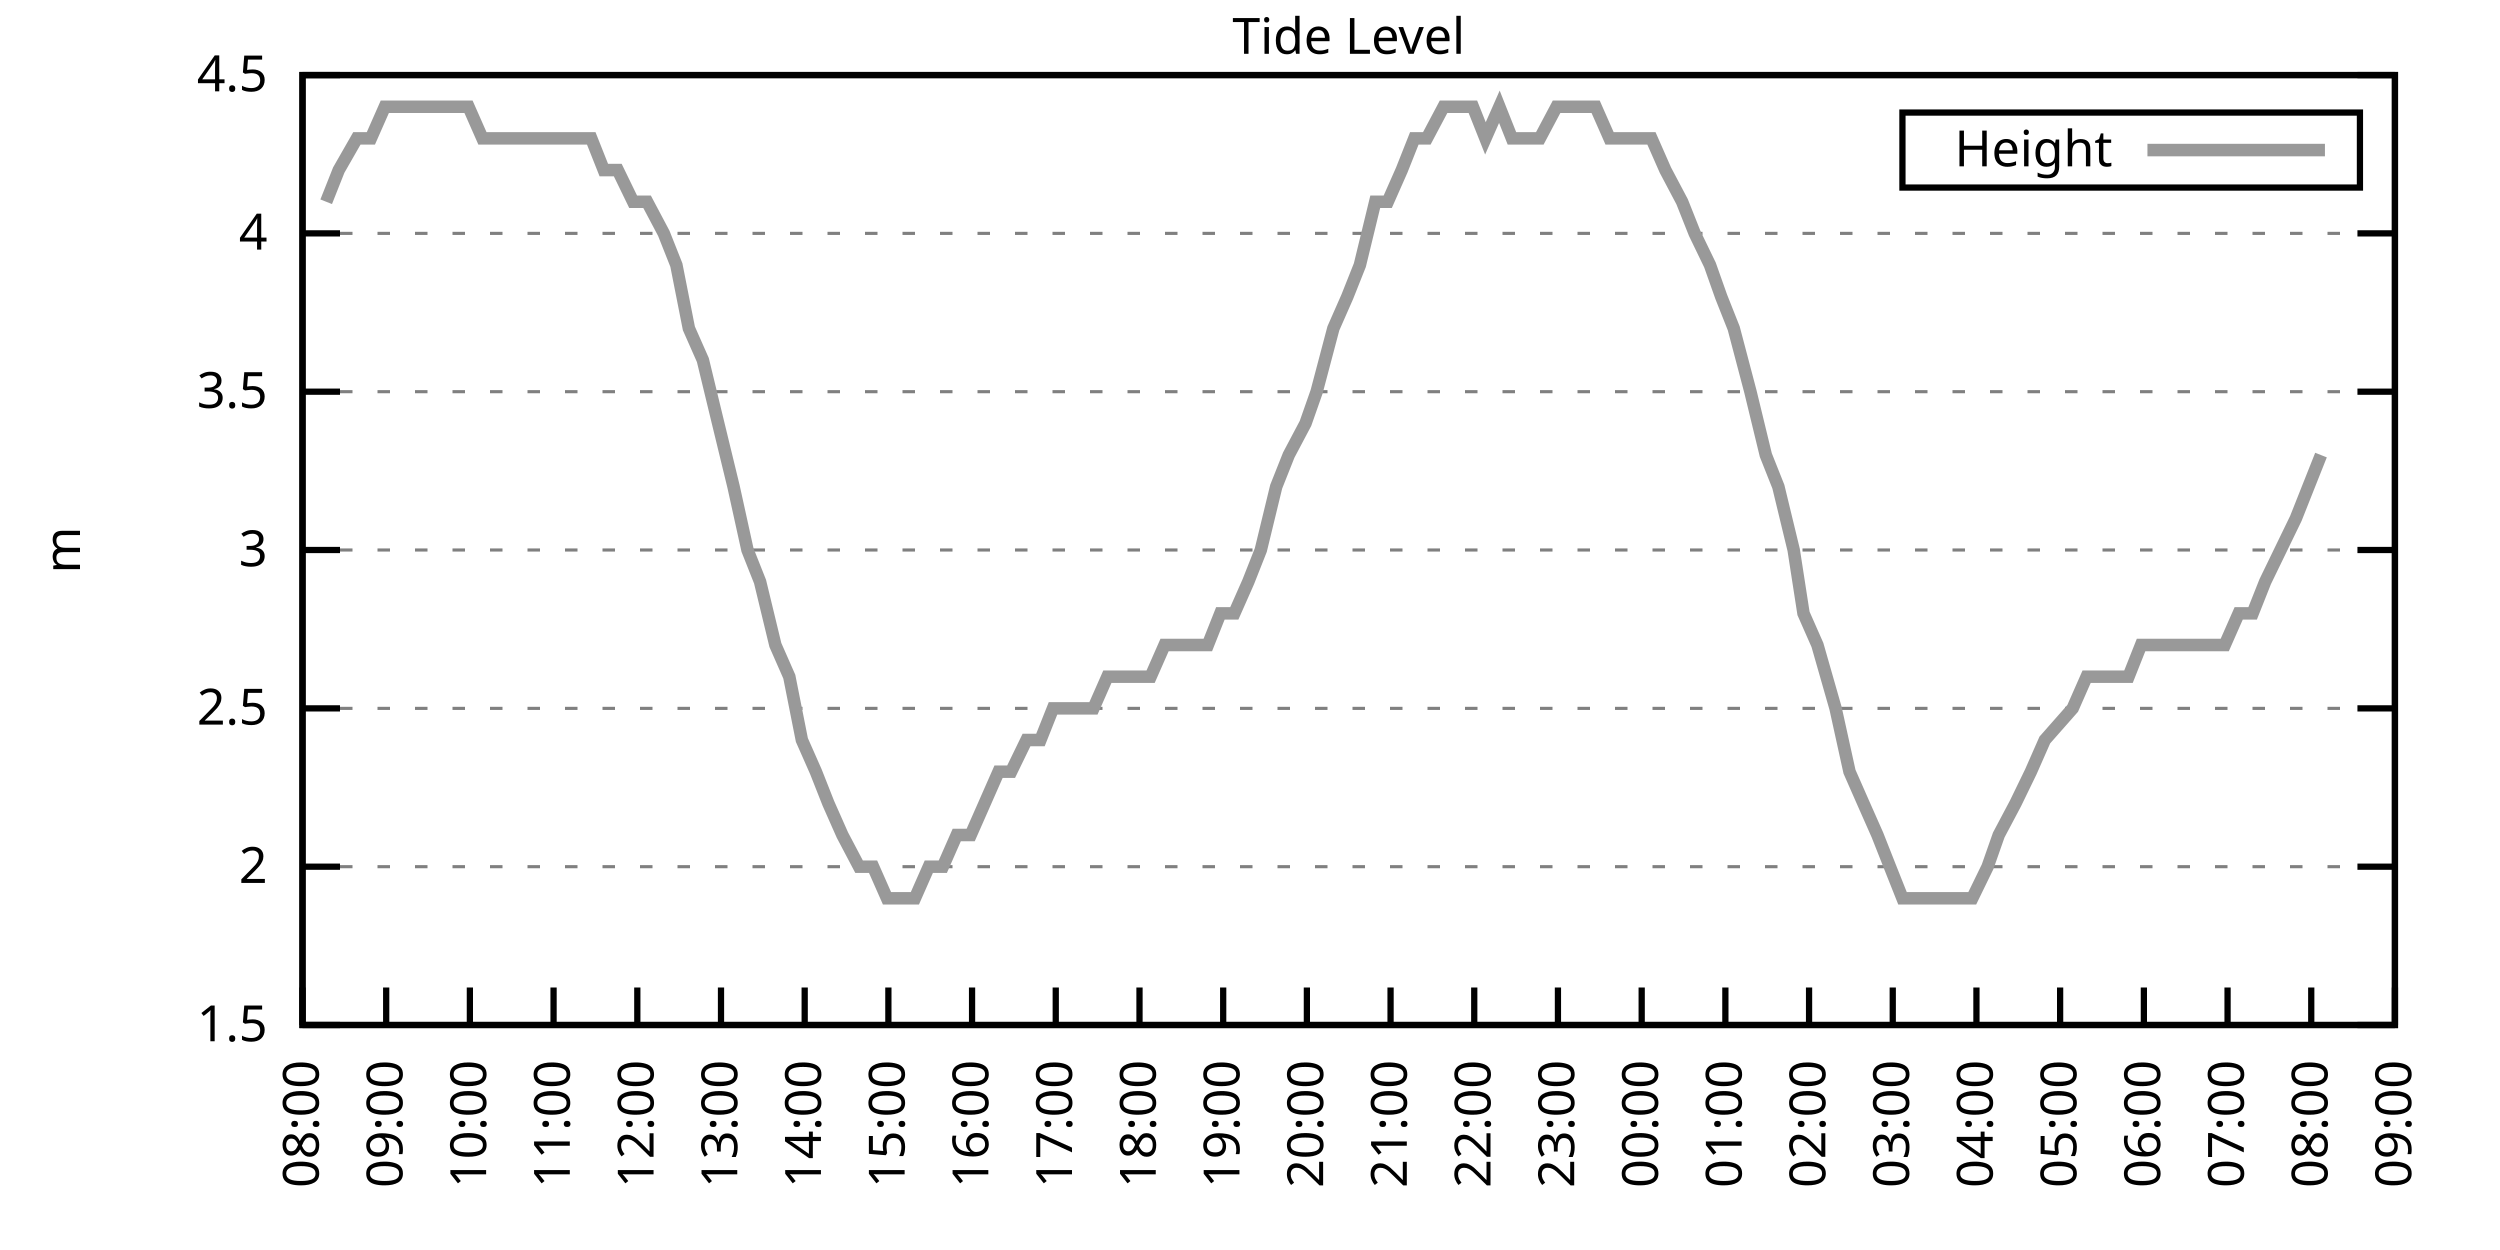
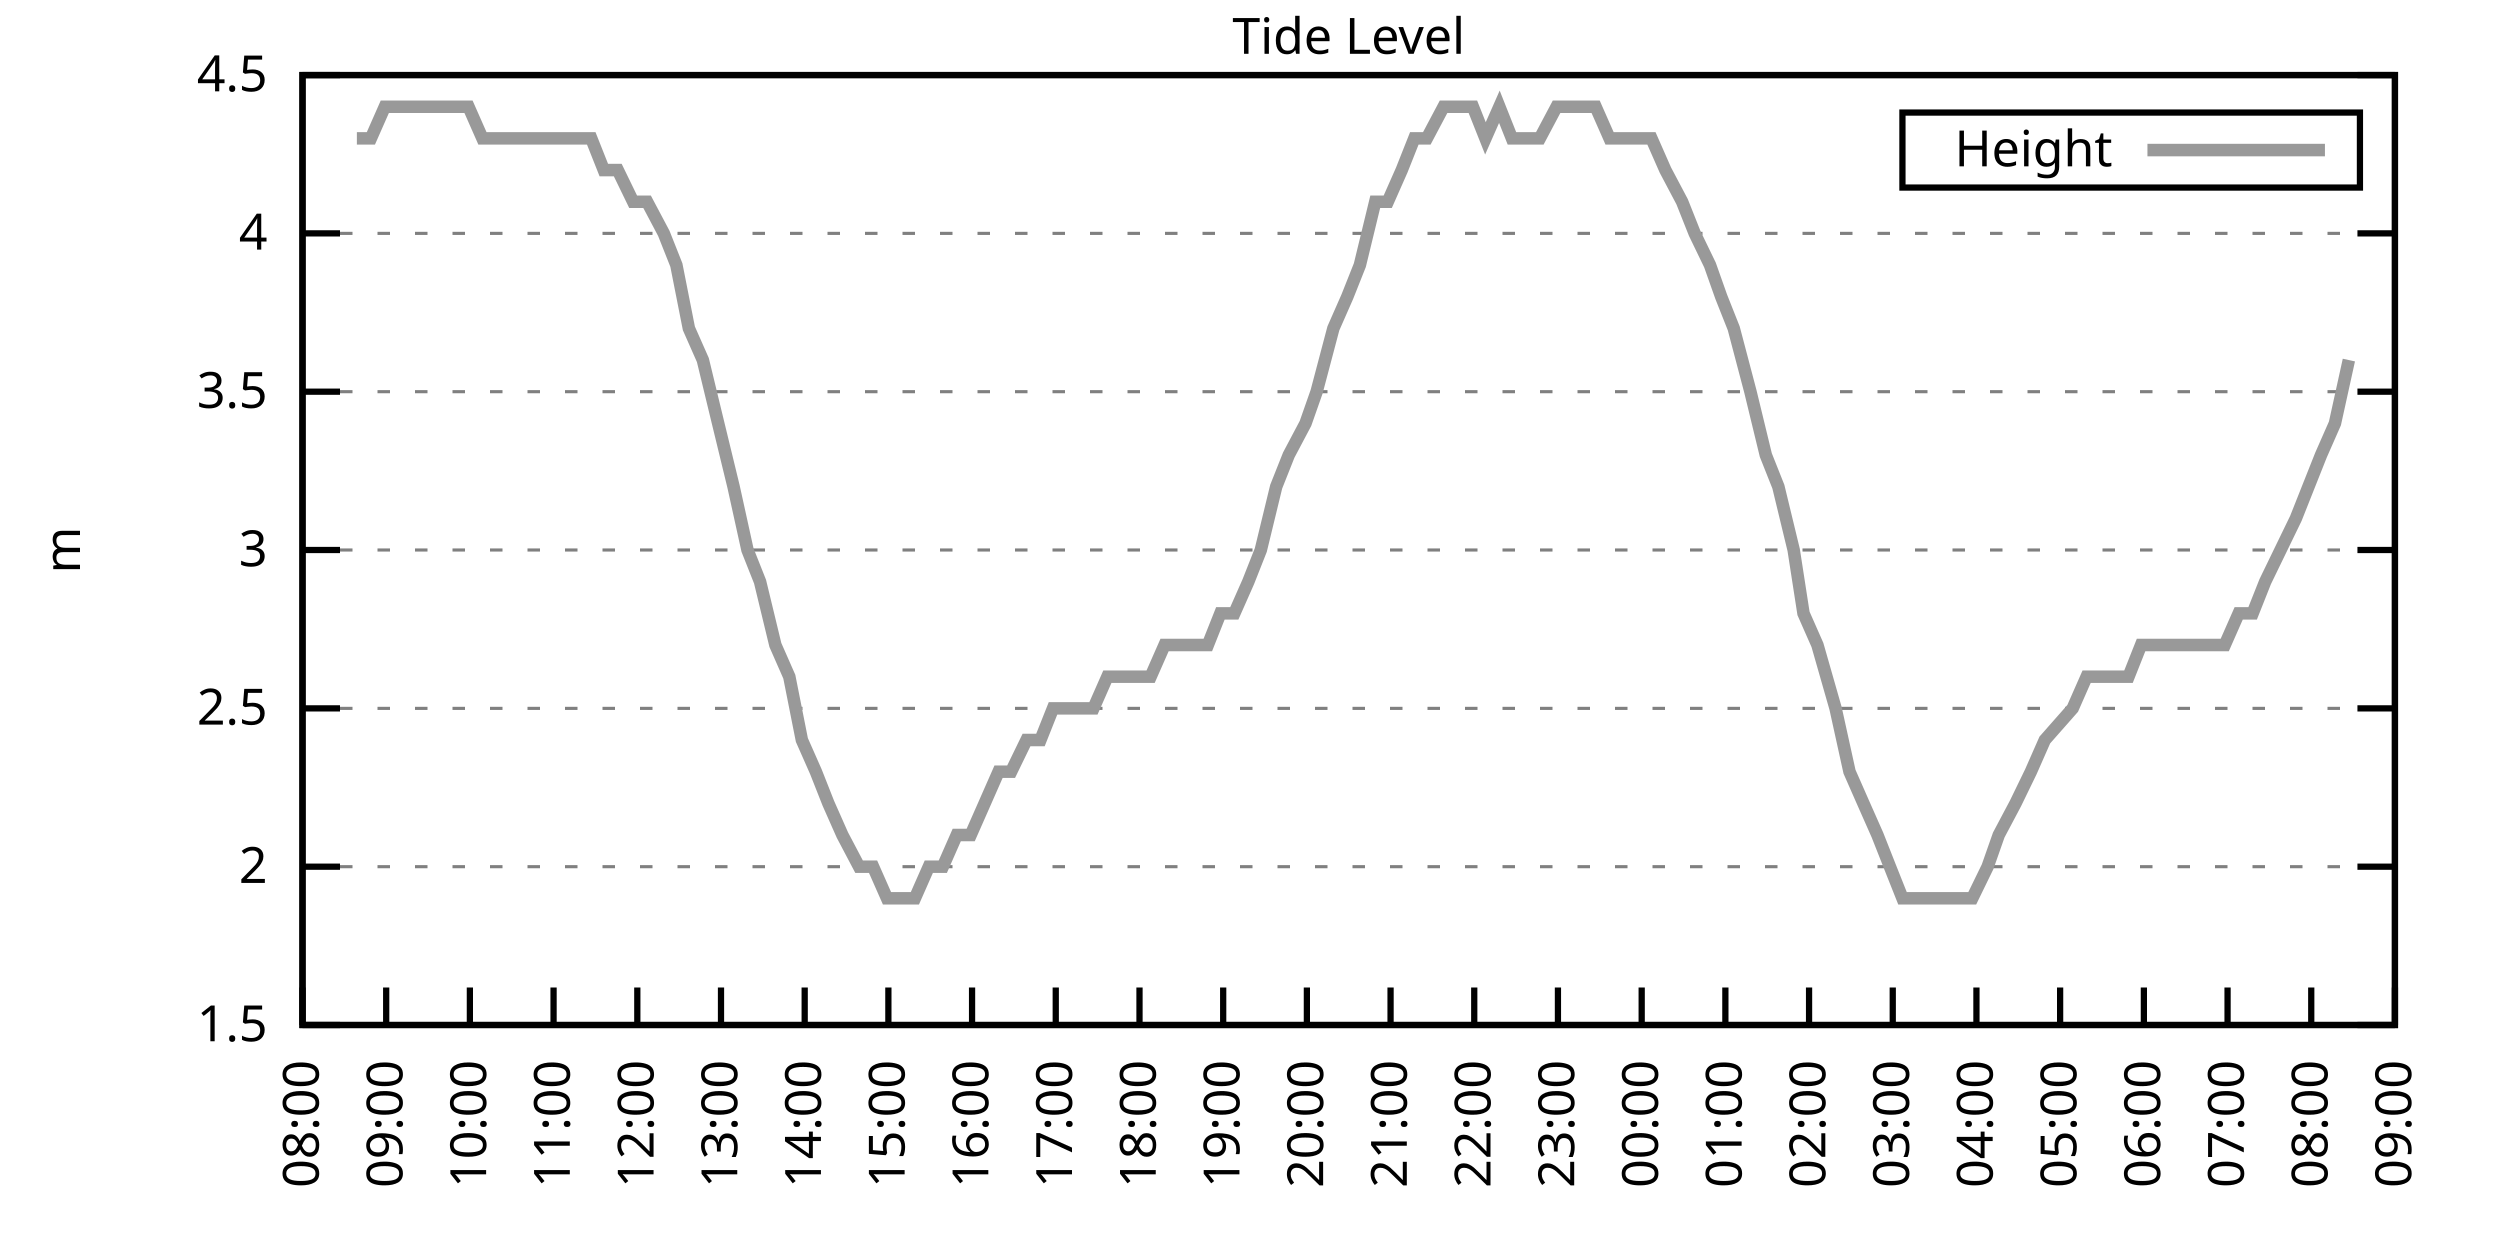
<svg xmlns="http://www.w3.org/2000/svg" xmlns:xlink="http://www.w3.org/1999/xlink" width="400" height="200" viewBox="0 0 400 200">
  <g id="gnuplot_canvas">
    <rect x="0" y="0" width="400" height="200" fill="none" />
    <defs>
      <circle id="gpDot" r="0.5" stroke-width="0.5" stroke="currentColor" />
      <path id="gpPt0" stroke-width="0.333" stroke="currentColor" d="M-1,0 h2 M0,-1 v2" />
      <path id="gpPt1" stroke-width="0.333" stroke="currentColor" d="M-1,-1 L1,1 M1,-1 L-1,1" />
      <path id="gpPt2" stroke-width="0.333" stroke="currentColor" d="M-1,0 L1,0 M0,-1 L0,1 M-1,-1 L1,1 M-1,1 L1,-1" />
      <rect id="gpPt3" stroke-width="0.333" stroke="currentColor" x="-1" y="-1" width="2" height="2" />
      <rect id="gpPt4" stroke-width="0.333" stroke="currentColor" fill="currentColor" x="-1" y="-1" width="2" height="2" />
      <circle id="gpPt5" stroke-width="0.333" stroke="currentColor" cx="0" cy="0" r="1" />
      <use xlink:href="#gpPt5" id="gpPt6" fill="currentColor" stroke="none" />
      <path id="gpPt7" stroke-width="0.333" stroke="currentColor" d="M0,-1.33 L-1.33,0.67 L1.33,0.67 z" />
      <use xlink:href="#gpPt7" id="gpPt8" fill="currentColor" stroke="none" />
      <use xlink:href="#gpPt7" id="gpPt9" stroke="currentColor" transform="rotate(180)" />
      <use xlink:href="#gpPt9" id="gpPt10" fill="currentColor" stroke="none" />
      <use xlink:href="#gpPt3" id="gpPt11" stroke="currentColor" transform="rotate(45)" />
      <use xlink:href="#gpPt11" id="gpPt12" fill="currentColor" stroke="none" />
      <path id="gpPt13" stroke-width="0.333" stroke="currentColor" d="M0,1.330 L1.265,0.411 L0.782,-1.067 L-0.782,-1.076 L-1.265,0.411 z" />
      <use xlink:href="#gpPt13" id="gpPt14" fill="currentColor" stroke="none" />
      <filter id="textbox" filterUnits="objectBoundingBox" x="0" y="0" height="1" width="1">
        <feFlood flood-color="white" flood-opacity="1" result="bgnd" />
        <feComposite in="SourceGraphic" in2="bgnd" operator="atop" />
      </filter>
      <filter id="greybox" filterUnits="objectBoundingBox" x="0" y="0" height="1" width="1">
        <feFlood flood-color="lightgrey" flood-opacity="1" result="grey" />
        <feComposite in="SourceGraphic" in2="grey" operator="atop" />
      </filter>
    </defs>
    <g fill="none" color="white" stroke="currentColor" stroke-width="1.00" stroke-linecap="butt" stroke-linejoin="miter">
</g>
    <g fill="none" color="black" stroke="currentColor" stroke-width="1.00" stroke-linecap="butt" stroke-linejoin="miter">
      <g stroke="none" shape-rendering="crispEdges">
        <polygon fill="rgb(255, 255, 255)" points="48.40,164.00 383.18,164.00 383.18,12.02 48.40,12.02 " />
      </g>
    </g>
    <g fill="none" color="black" stroke="currentColor" stroke-width="1.00" stroke-linecap="butt" stroke-linejoin="miter">
</g>
    <g fill="none" color="black" stroke="black" stroke-width="0.50" stroke-linecap="butt" stroke-linejoin="miter">
</g>
    <g fill="none" color="gray" stroke="currentColor" stroke-width="0.50" stroke-linecap="butt" stroke-linejoin="miter">
      <path stroke="gray" stroke-dasharray="2,4" class="gridline" d="M48.40,164.00 L383.19,164.00  " />
    </g>
    <g fill="none" color="gray" stroke="gray" stroke-width="1.00" stroke-linecap="butt" stroke-linejoin="miter">
</g>
    <g fill="none" color="black" stroke="currentColor" stroke-width="1.00" stroke-linecap="butt" stroke-linejoin="miter">
      <path stroke="black" d="M48.40,164.00 L54.40,164.00 M383.19,164.00 L377.19,164.00  " />
      <g transform="translate(42.80,166.60)" stroke="none" fill="black" font-family="Sans" font-size="8.00" text-anchor="end">
        <text>
          <tspan font-family="Sans"> 1.5</tspan>
        </text>
      </g>
    </g>
    <g fill="none" color="black" stroke="currentColor" stroke-width="1.00" stroke-linecap="butt" stroke-linejoin="miter">
</g>
    <g fill="none" color="black" stroke="black" stroke-width="0.50" stroke-linecap="butt" stroke-linejoin="miter">
</g>
    <g fill="none" color="gray" stroke="currentColor" stroke-width="0.50" stroke-linecap="butt" stroke-linejoin="miter">
      <path stroke="gray" stroke-dasharray="2,4" class="gridline" d="M48.40,138.67 L383.19,138.67  " />
    </g>
    <g fill="none" color="gray" stroke="gray" stroke-width="1.00" stroke-linecap="butt" stroke-linejoin="miter">
</g>
    <g fill="none" color="black" stroke="currentColor" stroke-width="1.00" stroke-linecap="butt" stroke-linejoin="miter">
      <path stroke="black" d="M48.40,138.67 L54.40,138.67 M383.19,138.67 L377.19,138.67  " />
      <g transform="translate(42.80,141.27)" stroke="none" fill="black" font-family="Sans" font-size="8.00" text-anchor="end">
        <text>
          <tspan font-family="Sans"> 2</tspan>
        </text>
      </g>
    </g>
    <g fill="none" color="black" stroke="currentColor" stroke-width="1.00" stroke-linecap="butt" stroke-linejoin="miter">
</g>
    <g fill="none" color="black" stroke="black" stroke-width="0.50" stroke-linecap="butt" stroke-linejoin="miter">
</g>
    <g fill="none" color="gray" stroke="currentColor" stroke-width="0.50" stroke-linecap="butt" stroke-linejoin="miter">
      <path stroke="gray" stroke-dasharray="2,4" class="gridline" d="M48.40,113.34 L383.19,113.34  " />
    </g>
    <g fill="none" color="gray" stroke="gray" stroke-width="1.00" stroke-linecap="butt" stroke-linejoin="miter">
</g>
    <g fill="none" color="black" stroke="currentColor" stroke-width="1.00" stroke-linecap="butt" stroke-linejoin="miter">
      <path stroke="black" d="M48.40,113.34 L54.40,113.34 M383.19,113.34 L377.19,113.34  " />
      <g transform="translate(42.80,115.94)" stroke="none" fill="black" font-family="Sans" font-size="8.00" text-anchor="end">
        <text>
          <tspan font-family="Sans"> 2.5</tspan>
        </text>
      </g>
    </g>
    <g fill="none" color="black" stroke="currentColor" stroke-width="1.00" stroke-linecap="butt" stroke-linejoin="miter">
</g>
    <g fill="none" color="black" stroke="black" stroke-width="0.50" stroke-linecap="butt" stroke-linejoin="miter">
</g>
    <g fill="none" color="gray" stroke="currentColor" stroke-width="0.50" stroke-linecap="butt" stroke-linejoin="miter">
      <path stroke="gray" stroke-dasharray="2,4" class="gridline" d="M48.40,88.00 L383.19,88.00  " />
    </g>
    <g fill="none" color="gray" stroke="gray" stroke-width="1.00" stroke-linecap="butt" stroke-linejoin="miter">
</g>
    <g fill="none" color="black" stroke="currentColor" stroke-width="1.00" stroke-linecap="butt" stroke-linejoin="miter">
      <path stroke="black" d="M48.40,88.00 L54.40,88.00 M383.19,88.00 L377.19,88.00  " />
      <g transform="translate(42.80,90.60)" stroke="none" fill="black" font-family="Sans" font-size="8.00" text-anchor="end">
        <text>
          <tspan font-family="Sans"> 3</tspan>
        </text>
      </g>
    </g>
    <g fill="none" color="black" stroke="currentColor" stroke-width="1.00" stroke-linecap="butt" stroke-linejoin="miter">
</g>
    <g fill="none" color="black" stroke="black" stroke-width="0.50" stroke-linecap="butt" stroke-linejoin="miter">
</g>
    <g fill="none" color="gray" stroke="currentColor" stroke-width="0.50" stroke-linecap="butt" stroke-linejoin="miter">
      <path stroke="gray" stroke-dasharray="2,4" class="gridline" d="M48.40,62.67 L383.19,62.67  " />
    </g>
    <g fill="none" color="gray" stroke="gray" stroke-width="1.00" stroke-linecap="butt" stroke-linejoin="miter">
</g>
    <g fill="none" color="black" stroke="currentColor" stroke-width="1.00" stroke-linecap="butt" stroke-linejoin="miter">
      <path stroke="black" d="M48.40,62.67 L54.40,62.67 M383.19,62.67 L377.19,62.67  " />
      <g transform="translate(42.80,65.27)" stroke="none" fill="black" font-family="Sans" font-size="8.00" text-anchor="end">
        <text>
          <tspan font-family="Sans"> 3.5</tspan>
        </text>
      </g>
    </g>
    <g fill="none" color="black" stroke="currentColor" stroke-width="1.00" stroke-linecap="butt" stroke-linejoin="miter">
</g>
    <g fill="none" color="black" stroke="black" stroke-width="0.50" stroke-linecap="butt" stroke-linejoin="miter">
</g>
    <g fill="none" color="gray" stroke="currentColor" stroke-width="0.50" stroke-linecap="butt" stroke-linejoin="miter">
      <path stroke="gray" stroke-dasharray="2,4" class="gridline" d="M48.40,37.34 L383.19,37.34  " />
    </g>
    <g fill="none" color="gray" stroke="gray" stroke-width="1.00" stroke-linecap="butt" stroke-linejoin="miter">
</g>
    <g fill="none" color="black" stroke="currentColor" stroke-width="1.00" stroke-linecap="butt" stroke-linejoin="miter">
      <path stroke="black" d="M48.40,37.34 L54.40,37.34 M383.19,37.34 L377.19,37.34  " />
      <g transform="translate(42.80,39.94)" stroke="none" fill="black" font-family="Sans" font-size="8.00" text-anchor="end">
        <text>
          <tspan font-family="Sans"> 4</tspan>
        </text>
      </g>
    </g>
    <g fill="none" color="black" stroke="currentColor" stroke-width="1.00" stroke-linecap="butt" stroke-linejoin="miter">
</g>
    <g fill="none" color="black" stroke="black" stroke-width="0.50" stroke-linecap="butt" stroke-linejoin="miter">
</g>
    <g fill="none" color="gray" stroke="currentColor" stroke-width="0.50" stroke-linecap="butt" stroke-linejoin="miter">
      <path stroke="gray" stroke-dasharray="2,4" class="gridline" d="M48.40,12.01 L383.19,12.01  " />
    </g>
    <g fill="none" color="gray" stroke="gray" stroke-width="1.00" stroke-linecap="butt" stroke-linejoin="miter">
</g>
    <g fill="none" color="black" stroke="currentColor" stroke-width="1.00" stroke-linecap="butt" stroke-linejoin="miter">
      <path stroke="black" d="M48.40,12.01 L54.40,12.01 M383.19,12.01 L377.19,12.01  " />
      <g transform="translate(42.80,14.61)" stroke="none" fill="black" font-family="Sans" font-size="8.00" text-anchor="end">
        <text>
          <tspan font-family="Sans"> 4.5</tspan>
        </text>
      </g>
    </g>
    <g fill="none" color="black" stroke="currentColor" stroke-width="1.00" stroke-linecap="butt" stroke-linejoin="miter">
      <path stroke="black" d="M48.40,164.00 L48.40,158.00  " />
      <g transform="translate(51.00,169.60) rotate(270.00)" stroke="none" fill="black" font-family="Sans" font-size="8.00" text-anchor="end">
        <text>
          <tspan font-family="Sans">08:00</tspan>
        </text>
      </g>
    </g>
    <g fill="none" color="black" stroke="currentColor" stroke-width="1.00" stroke-linecap="butt" stroke-linejoin="miter">
      <path stroke="black" d="M61.79,164.00 L61.79,158.00  " />
      <g transform="translate(64.39,169.60) rotate(270.00)" stroke="none" fill="black" font-family="Sans" font-size="8.00" text-anchor="end">
        <text>
          <tspan font-family="Sans">09:00</tspan>
        </text>
      </g>
    </g>
    <g fill="none" color="black" stroke="currentColor" stroke-width="1.00" stroke-linecap="butt" stroke-linejoin="miter">
      <path stroke="black" d="M75.18,164.00 L75.18,158.00  " />
      <g transform="translate(77.78,169.60) rotate(270.00)" stroke="none" fill="black" font-family="Sans" font-size="8.00" text-anchor="end">
        <text>
          <tspan font-family="Sans">10:00</tspan>
        </text>
      </g>
    </g>
    <g fill="none" color="black" stroke="currentColor" stroke-width="1.00" stroke-linecap="butt" stroke-linejoin="miter">
      <path stroke="black" d="M88.57,164.00 L88.57,158.00  " />
      <g transform="translate(91.17,169.60) rotate(270.00)" stroke="none" fill="black" font-family="Sans" font-size="8.00" text-anchor="end">
        <text>
          <tspan font-family="Sans">11:00</tspan>
        </text>
      </g>
    </g>
    <g fill="none" color="black" stroke="currentColor" stroke-width="1.00" stroke-linecap="butt" stroke-linejoin="miter">
      <path stroke="black" d="M101.97,164.00 L101.97,158.00  " />
      <g transform="translate(104.57,169.60) rotate(270.00)" stroke="none" fill="black" font-family="Sans" font-size="8.00" text-anchor="end">
        <text>
          <tspan font-family="Sans">12:00</tspan>
        </text>
      </g>
    </g>
    <g fill="none" color="black" stroke="currentColor" stroke-width="1.00" stroke-linecap="butt" stroke-linejoin="miter">
      <path stroke="black" d="M115.36,164.00 L115.36,158.00  " />
      <g transform="translate(117.96,169.60) rotate(270.00)" stroke="none" fill="black" font-family="Sans" font-size="8.00" text-anchor="end">
        <text>
          <tspan font-family="Sans">13:00</tspan>
        </text>
      </g>
    </g>
    <g fill="none" color="black" stroke="currentColor" stroke-width="1.00" stroke-linecap="butt" stroke-linejoin="miter">
      <path stroke="black" d="M128.75,164.00 L128.75,158.00  " />
      <g transform="translate(131.35,169.60) rotate(270.00)" stroke="none" fill="black" font-family="Sans" font-size="8.00" text-anchor="end">
        <text>
          <tspan font-family="Sans">14:00</tspan>
        </text>
      </g>
    </g>
    <g fill="none" color="black" stroke="currentColor" stroke-width="1.00" stroke-linecap="butt" stroke-linejoin="miter">
      <path stroke="black" d="M142.14,164.00 L142.14,158.00  " />
      <g transform="translate(144.74,169.60) rotate(270.00)" stroke="none" fill="black" font-family="Sans" font-size="8.00" text-anchor="end">
        <text>
          <tspan font-family="Sans">15:00</tspan>
        </text>
      </g>
    </g>
    <g fill="none" color="black" stroke="currentColor" stroke-width="1.00" stroke-linecap="butt" stroke-linejoin="miter">
      <path stroke="black" d="M155.53,164.00 L155.53,158.00  " />
      <g transform="translate(158.13,169.60) rotate(270.00)" stroke="none" fill="black" font-family="Sans" font-size="8.00" text-anchor="end">
        <text>
          <tspan font-family="Sans">16:00</tspan>
        </text>
      </g>
    </g>
    <g fill="none" color="black" stroke="currentColor" stroke-width="1.00" stroke-linecap="butt" stroke-linejoin="miter">
      <path stroke="black" d="M168.92,164.00 L168.92,158.00  " />
      <g transform="translate(171.52,169.60) rotate(270.00)" stroke="none" fill="black" font-family="Sans" font-size="8.00" text-anchor="end">
        <text>
          <tspan font-family="Sans">17:00</tspan>
        </text>
      </g>
    </g>
    <g fill="none" color="black" stroke="currentColor" stroke-width="1.00" stroke-linecap="butt" stroke-linejoin="miter">
      <path stroke="black" d="M182.32,164.00 L182.32,158.00  " />
      <g transform="translate(184.92,169.60) rotate(270.00)" stroke="none" fill="black" font-family="Sans" font-size="8.00" text-anchor="end">
        <text>
          <tspan font-family="Sans">18:00</tspan>
        </text>
      </g>
    </g>
    <g fill="none" color="black" stroke="currentColor" stroke-width="1.00" stroke-linecap="butt" stroke-linejoin="miter">
      <path stroke="black" d="M195.71,164.00 L195.71,158.00  " />
      <g transform="translate(198.31,169.60) rotate(270.00)" stroke="none" fill="black" font-family="Sans" font-size="8.00" text-anchor="end">
        <text>
          <tspan font-family="Sans">19:00</tspan>
        </text>
      </g>
    </g>
    <g fill="none" color="black" stroke="currentColor" stroke-width="1.00" stroke-linecap="butt" stroke-linejoin="miter">
      <path stroke="black" d="M209.10,164.00 L209.10,158.00  " />
      <g transform="translate(211.70,169.60) rotate(270.00)" stroke="none" fill="black" font-family="Sans" font-size="8.00" text-anchor="end">
        <text>
          <tspan font-family="Sans">20:00</tspan>
        </text>
      </g>
    </g>
    <g fill="none" color="black" stroke="currentColor" stroke-width="1.00" stroke-linecap="butt" stroke-linejoin="miter">
      <path stroke="black" d="M222.49,164.00 L222.49,158.00  " />
      <g transform="translate(225.09,169.60) rotate(270.00)" stroke="none" fill="black" font-family="Sans" font-size="8.00" text-anchor="end">
        <text>
          <tspan font-family="Sans">21:00</tspan>
        </text>
      </g>
    </g>
    <g fill="none" color="black" stroke="currentColor" stroke-width="1.00" stroke-linecap="butt" stroke-linejoin="miter">
      <path stroke="black" d="M235.88,164.00 L235.88,158.00  " />
      <g transform="translate(238.48,169.60) rotate(270.00)" stroke="none" fill="black" font-family="Sans" font-size="8.00" text-anchor="end">
        <text>
          <tspan font-family="Sans">22:00</tspan>
        </text>
      </g>
    </g>
    <g fill="none" color="black" stroke="currentColor" stroke-width="1.00" stroke-linecap="butt" stroke-linejoin="miter">
      <path stroke="black" d="M249.27,164.00 L249.27,158.00  " />
      <g transform="translate(251.87,169.60) rotate(270.00)" stroke="none" fill="black" font-family="Sans" font-size="8.00" text-anchor="end">
        <text>
          <tspan font-family="Sans">23:00</tspan>
        </text>
      </g>
    </g>
    <g fill="none" color="black" stroke="currentColor" stroke-width="1.00" stroke-linecap="butt" stroke-linejoin="miter">
      <path stroke="black" d="M262.67,164.00 L262.67,158.00  " />
      <g transform="translate(265.27,169.60) rotate(270.00)" stroke="none" fill="black" font-family="Sans" font-size="8.00" text-anchor="end">
        <text>
          <tspan font-family="Sans">00:00</tspan>
        </text>
      </g>
    </g>
    <g fill="none" color="black" stroke="currentColor" stroke-width="1.00" stroke-linecap="butt" stroke-linejoin="miter">
      <path stroke="black" d="M276.06,164.00 L276.06,158.00  " />
      <g transform="translate(278.66,169.60) rotate(270.00)" stroke="none" fill="black" font-family="Sans" font-size="8.00" text-anchor="end">
        <text>
          <tspan font-family="Sans">01:00</tspan>
        </text>
      </g>
    </g>
    <g fill="none" color="black" stroke="currentColor" stroke-width="1.00" stroke-linecap="butt" stroke-linejoin="miter">
      <path stroke="black" d="M289.45,164.00 L289.45,158.00  " />
      <g transform="translate(292.05,169.60) rotate(270.00)" stroke="none" fill="black" font-family="Sans" font-size="8.00" text-anchor="end">
        <text>
          <tspan font-family="Sans">02:00</tspan>
        </text>
      </g>
    </g>
    <g fill="none" color="black" stroke="currentColor" stroke-width="1.00" stroke-linecap="butt" stroke-linejoin="miter">
      <path stroke="black" d="M302.84,164.00 L302.84,158.00  " />
      <g transform="translate(305.44,169.60) rotate(270.00)" stroke="none" fill="black" font-family="Sans" font-size="8.00" text-anchor="end">
        <text>
          <tspan font-family="Sans">03:00</tspan>
        </text>
      </g>
    </g>
    <g fill="none" color="black" stroke="currentColor" stroke-width="1.00" stroke-linecap="butt" stroke-linejoin="miter">
      <path stroke="black" d="M316.23,164.00 L316.23,158.00  " />
      <g transform="translate(318.83,169.60) rotate(270.00)" stroke="none" fill="black" font-family="Sans" font-size="8.00" text-anchor="end">
        <text>
          <tspan font-family="Sans">04:00</tspan>
        </text>
      </g>
    </g>
    <g fill="none" color="black" stroke="currentColor" stroke-width="1.00" stroke-linecap="butt" stroke-linejoin="miter">
      <path stroke="black" d="M329.62,164.00 L329.62,158.00  " />
      <g transform="translate(332.22,169.60) rotate(270.00)" stroke="none" fill="black" font-family="Sans" font-size="8.00" text-anchor="end">
        <text>
          <tspan font-family="Sans">05:00</tspan>
        </text>
      </g>
    </g>
    <g fill="none" color="black" stroke="currentColor" stroke-width="1.00" stroke-linecap="butt" stroke-linejoin="miter">
      <path stroke="black" d="M343.02,164.00 L343.02,158.00  " />
      <g transform="translate(345.62,169.60) rotate(270.00)" stroke="none" fill="black" font-family="Sans" font-size="8.00" text-anchor="end">
        <text>
          <tspan font-family="Sans">06:00</tspan>
        </text>
      </g>
    </g>
    <g fill="none" color="black" stroke="currentColor" stroke-width="1.00" stroke-linecap="butt" stroke-linejoin="miter">
      <path stroke="black" d="M356.41,164.00 L356.41,158.00  " />
      <g transform="translate(359.01,169.60) rotate(270.00)" stroke="none" fill="black" font-family="Sans" font-size="8.00" text-anchor="end">
        <text>
          <tspan font-family="Sans">07:00</tspan>
        </text>
      </g>
    </g>
    <g fill="none" color="black" stroke="currentColor" stroke-width="1.00" stroke-linecap="butt" stroke-linejoin="miter">
      <path stroke="black" d="M369.80,164.00 L369.80,158.00  " />
      <g transform="translate(372.40,169.60) rotate(270.00)" stroke="none" fill="black" font-family="Sans" font-size="8.00" text-anchor="end">
        <text>
          <tspan font-family="Sans">08:00</tspan>
        </text>
      </g>
    </g>
    <g fill="none" color="black" stroke="currentColor" stroke-width="1.00" stroke-linecap="butt" stroke-linejoin="miter">
      <path stroke="black" d="M383.19,164.00 L383.19,158.00  " />
      <g transform="translate(385.79,169.60) rotate(270.00)" stroke="none" fill="black" font-family="Sans" font-size="8.00" text-anchor="end">
        <text>
          <tspan font-family="Sans">09:00</tspan>
        </text>
      </g>
    </g>
    <g fill="none" color="black" stroke="currentColor" stroke-width="1.00" stroke-linecap="butt" stroke-linejoin="miter">
</g>
    <g fill="none" color="black" stroke="currentColor" stroke-width="1.00" stroke-linecap="butt" stroke-linejoin="miter">
      <path stroke="black" d="M48.40,12.01 L48.40,164.00 L383.19,164.00 L383.19,12.01 L48.40,12.01 Z  " />
    </g>
    <g fill="none" color="black" stroke="currentColor" stroke-width="1.00" stroke-linecap="butt" stroke-linejoin="miter">
</g>
    <g fill="none" color="black" stroke="currentColor" stroke-width="1.00" stroke-linecap="butt" stroke-linejoin="miter">
      <path stroke="black" d="M304.39,30.01 L304.39,18.01 L377.59,18.01 L377.59,30.01 L304.39,30.01 Z  " />
    </g>
    <g id="Tide_level_plot_1">
      <g fill="none" color="white" stroke="black" stroke-width="2.00" stroke-linecap="butt" stroke-linejoin="miter">
</g>
      <g fill="none" color="black" stroke="currentColor" stroke-width="2.00" stroke-linecap="butt" stroke-linejoin="miter">
        <g transform="translate(337.99,26.61)" stroke="none" fill="black" font-family="Sans" font-size="8.00" text-anchor="end">
          <text>
            <tspan font-family="Sans">Height</tspan>
          </text>
        </g>
      </g>
      <g fill="none" color="black" stroke="currentColor" stroke-width="2.00" stroke-linecap="butt" stroke-linejoin="miter">
-         <path stroke="rgb(153, 153, 153)" d="M343.59,24.01 L371.99,24.01 M52.19,32.28 L54.20,27.21 L57.10,22.14 L59.34,22.14 L61.57,17.08 L63.80,17.08   L65.59,17.08 L68.26,17.08 L70.27,17.08 L72.50,17.08 L74.96,17.08 L77.19,22.14 L79.42,22.14 L81.66,22.14   L83.89,22.14 L85.45,22.14 L88.13,22.14 L90.58,22.14 L92.37,22.14 L94.60,22.14 L96.61,27.21 L98.84,27.21   L101.30,32.28 L103.53,32.28 L106.21,37.34 L108.22,42.41 L110.22,52.54 L112.46,57.61 L114.91,67.74 L117.37,77.87   L119.60,88.00 L121.61,93.07 L124.06,103.20 L126.29,108.27 L128.30,118.40 L130.54,123.47 L132.54,128.54 L134.78,133.60   L137.45,138.67 L139.69,138.67 L141.92,143.73 L144.15,143.73 L146.38,143.73 L148.61,138.67 L150.85,138.67 L153.08,133.60   L155.31,133.60 L157.54,128.54 L159.77,123.47 L161.78,123.47 L164.24,118.40 L166.47,118.40 L168.48,113.34 L170.93,113.34   L171.60,113.34 L174.95,113.34 L177.18,108.27 L179.64,108.27 L182.09,108.27 L184.10,108.27 L186.33,103.20 L188.79,103.20   L190.80,103.20 L193.25,103.20 L195.26,98.14 L197.49,98.14 L199.73,93.07 L201.73,88.00 L204.19,77.87 L206.20,72.81   L208.88,67.74 L210.66,62.67 L213.34,52.54 L215.57,47.47 L217.58,42.41 L220.04,32.28 L222.04,32.28 L224.28,27.21   L226.29,22.14 L228.29,22.14 L230.97,17.08 L233.20,17.08 L235.66,17.08 L237.67,22.14 L239.90,17.08 L241.91,22.14   L244.36,22.14 L246.37,22.14 L249.05,17.08 L250.84,17.08 L253.07,17.08 L255.30,17.08 L257.53,22.14 L260.21,22.14   L262.00,22.14 L264.23,22.14 L266.46,27.21 L269.14,32.28 L271.15,37.34 L273.60,42.41 L275.39,47.47 L277.40,52.54   L280.07,62.67 L282.53,72.81 L284.54,77.87 L286.99,88.00 L288.56,98.14 L290.79,103.20 L293.69,113.34 L295.92,123.47   L298.15,128.54 L300.39,133.60 L302.39,138.67 L304.40,143.73 L306.63,143.73 L309.09,143.73 L311.54,143.73 L313.33,143.73   L315.56,143.73 L318.02,138.67 L319.80,133.60 L322.48,128.54 L324.94,123.47 L327.17,118.40 L331.63,113.34 L333.86,108.27   L336.10,108.27 L337.88,108.27 L340.56,108.27 L342.57,103.20 L344.58,103.20 L347.26,103.20 L349.04,103.20 L351.27,103.20   L353.73,103.20 L355.96,103.20 L358.19,98.14 L360.42,98.14 L362.43,93.07 L367.34,82.94 L369.35,77.87 L371.36,72.81    " />
+         <path stroke="rgb(153, 153, 153)" d="M343.59,24.01 L371.99,24.01 M57.10,22.14 L59.34,22.14 L61.57,17.08 L63.80,17.08 L65.59,17.08 L68.26,17.08   L70.27,17.08 L72.50,17.08 L74.96,17.08 L77.19,22.14 L79.42,22.14 L81.66,22.14 L83.89,22.14 L85.45,22.14   L88.13,22.14 L90.58,22.14 L92.37,22.14 L94.60,22.14 L96.61,27.21 L98.84,27.21 L101.30,32.28 L103.53,32.28   L106.21,37.34 L108.22,42.41 L110.22,52.54 L112.46,57.61 L114.91,67.74 L117.37,77.87 L119.60,88.00 L121.61,93.07   L124.06,103.20 L126.29,108.27 L128.30,118.40 L130.54,123.47 L132.54,128.54 L134.78,133.60 L137.45,138.67 L139.69,138.67   L141.92,143.73 L144.15,143.73 L146.38,143.73 L148.61,138.67 L150.85,138.67 L153.08,133.60 L155.31,133.60 L157.54,128.54   L159.77,123.47 L161.78,123.47 L164.24,118.40 L166.47,118.40 L168.48,113.34 L170.93,113.34 L171.60,113.34 L174.95,113.34   L177.18,108.27 L179.64,108.27 L182.09,108.27 L184.10,108.27 L186.33,103.20 L188.79,103.20 L190.80,103.20 L193.25,103.20   L195.26,98.14 L197.49,98.14 L199.73,93.07 L201.73,88.00 L204.19,77.87 L206.20,72.81 L208.88,67.74 L210.66,62.67   L213.34,52.54 L215.57,47.47 L217.58,42.41 L220.04,32.28 L222.04,32.28 L224.28,27.21 L226.29,22.14 L228.29,22.14   L230.97,17.08 L233.20,17.08 L235.66,17.08 L237.67,22.14 L239.90,17.08 L241.91,22.14 L244.36,22.14 L246.37,22.14   L249.05,17.08 L250.84,17.08 L253.07,17.08 L255.30,17.08 L257.53,22.14 L260.21,22.14 L262.00,22.14 L264.23,22.14   L266.46,27.21 L269.14,32.28 L271.15,37.34 L273.60,42.41 L275.39,47.47 L277.40,52.54 L280.07,62.67 L282.53,72.81   L284.54,77.87 L286.99,88.00 L288.56,98.14 L290.79,103.20 L293.69,113.34 L295.92,123.47 L298.15,128.54 L300.39,133.60   L302.39,138.67 L304.40,143.73 L306.63,143.73 L309.09,143.73 L311.54,143.73 L313.33,143.73 L315.56,143.73 L318.02,138.67   L319.80,133.60 L322.48,128.54 L324.94,123.47 L327.17,118.40 L331.63,113.34 L333.86,108.27 L336.10,108.27 L337.88,108.27   L340.56,108.27 L342.57,103.20 L344.58,103.20 L347.26,103.20 L349.04,103.20 L351.27,103.20 L353.73,103.20 L355.96,103.20   L358.19,98.14 L360.42,98.14 L362.43,93.07 L367.34,82.94 L369.35,77.87 L371.36,72.81 L373.59,67.74 L375.82,57.61    " />
      </g>
    </g>
    <g fill="none" color="black" stroke="currentColor" stroke-width="2.00" stroke-linecap="butt" stroke-linejoin="miter">
</g>
    <g fill="none" color="black" stroke="black" stroke-width="1.00" stroke-linecap="butt" stroke-linejoin="miter">
</g>
    <g fill="none" color="black" stroke="currentColor" stroke-width="1.00" stroke-linecap="butt" stroke-linejoin="miter">
      <path stroke="black" d="M48.40,12.01 L48.40,164.00 L383.19,164.00 L383.19,12.01 L48.40,12.01 Z  " />
      <g transform="translate(12.80,88.01) rotate(270.00)" stroke="none" fill="black" font-family="Sans" font-size="8.00" text-anchor="middle">
        <text>
          <tspan font-family="Sans">m</tspan>
        </text>
      </g>
    </g>
    <g fill="none" color="black" stroke="currentColor" stroke-width="1.00" stroke-linecap="butt" stroke-linejoin="miter">
</g>
    <g fill="none" color="black" stroke="currentColor" stroke-width="1.00" stroke-linecap="butt" stroke-linejoin="miter">
      <g transform="translate(215.79,8.61)" stroke="none" fill="black" font-family="Sans" font-size="8.00" text-anchor="middle">
        <text>
          <tspan font-family="Sans">Tide Level</tspan>
        </text>
      </g>
    </g>
    <g fill="none" color="black" stroke="currentColor" stroke-width="1.00" stroke-linecap="butt" stroke-linejoin="miter">
</g>
  </g>
</svg>
